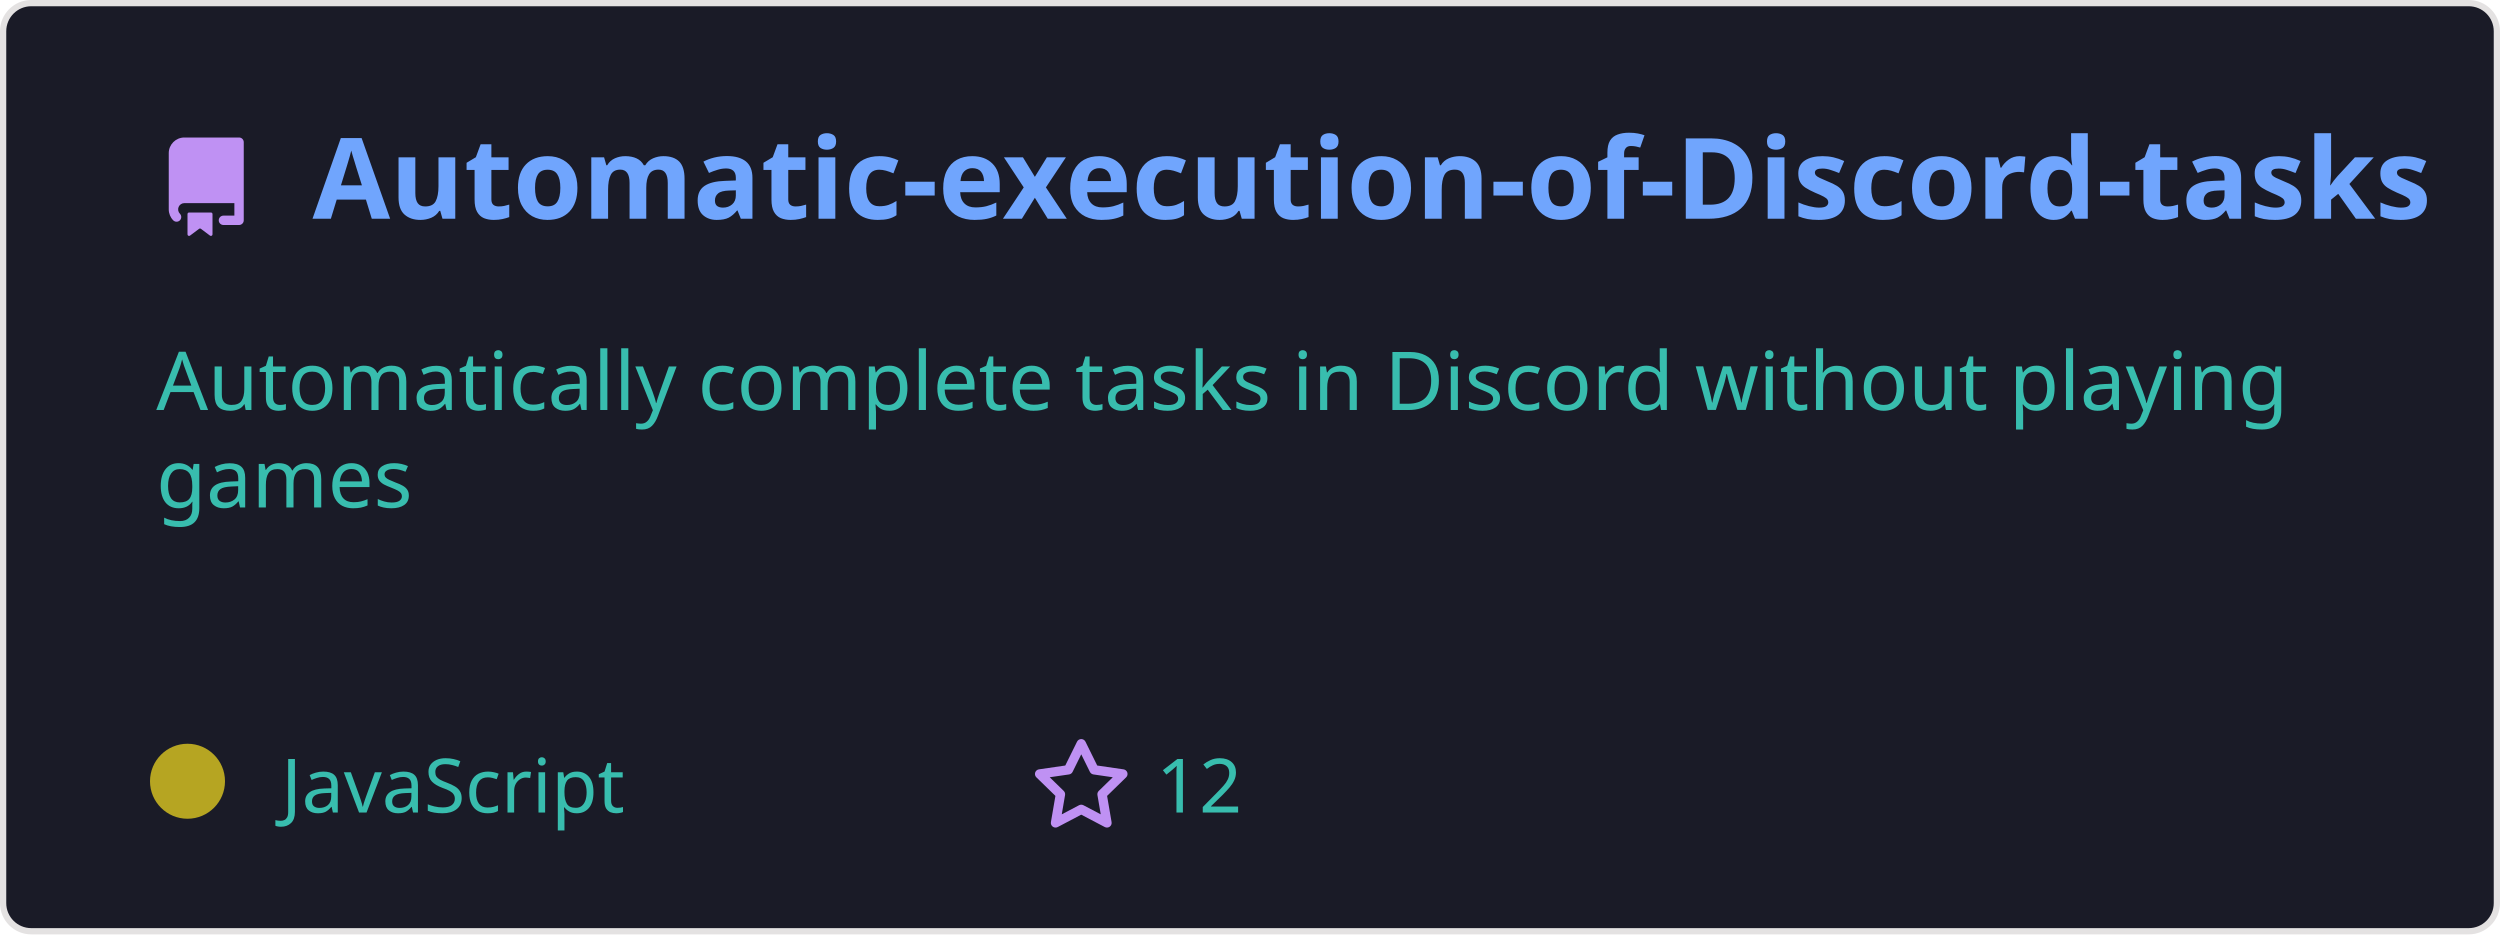
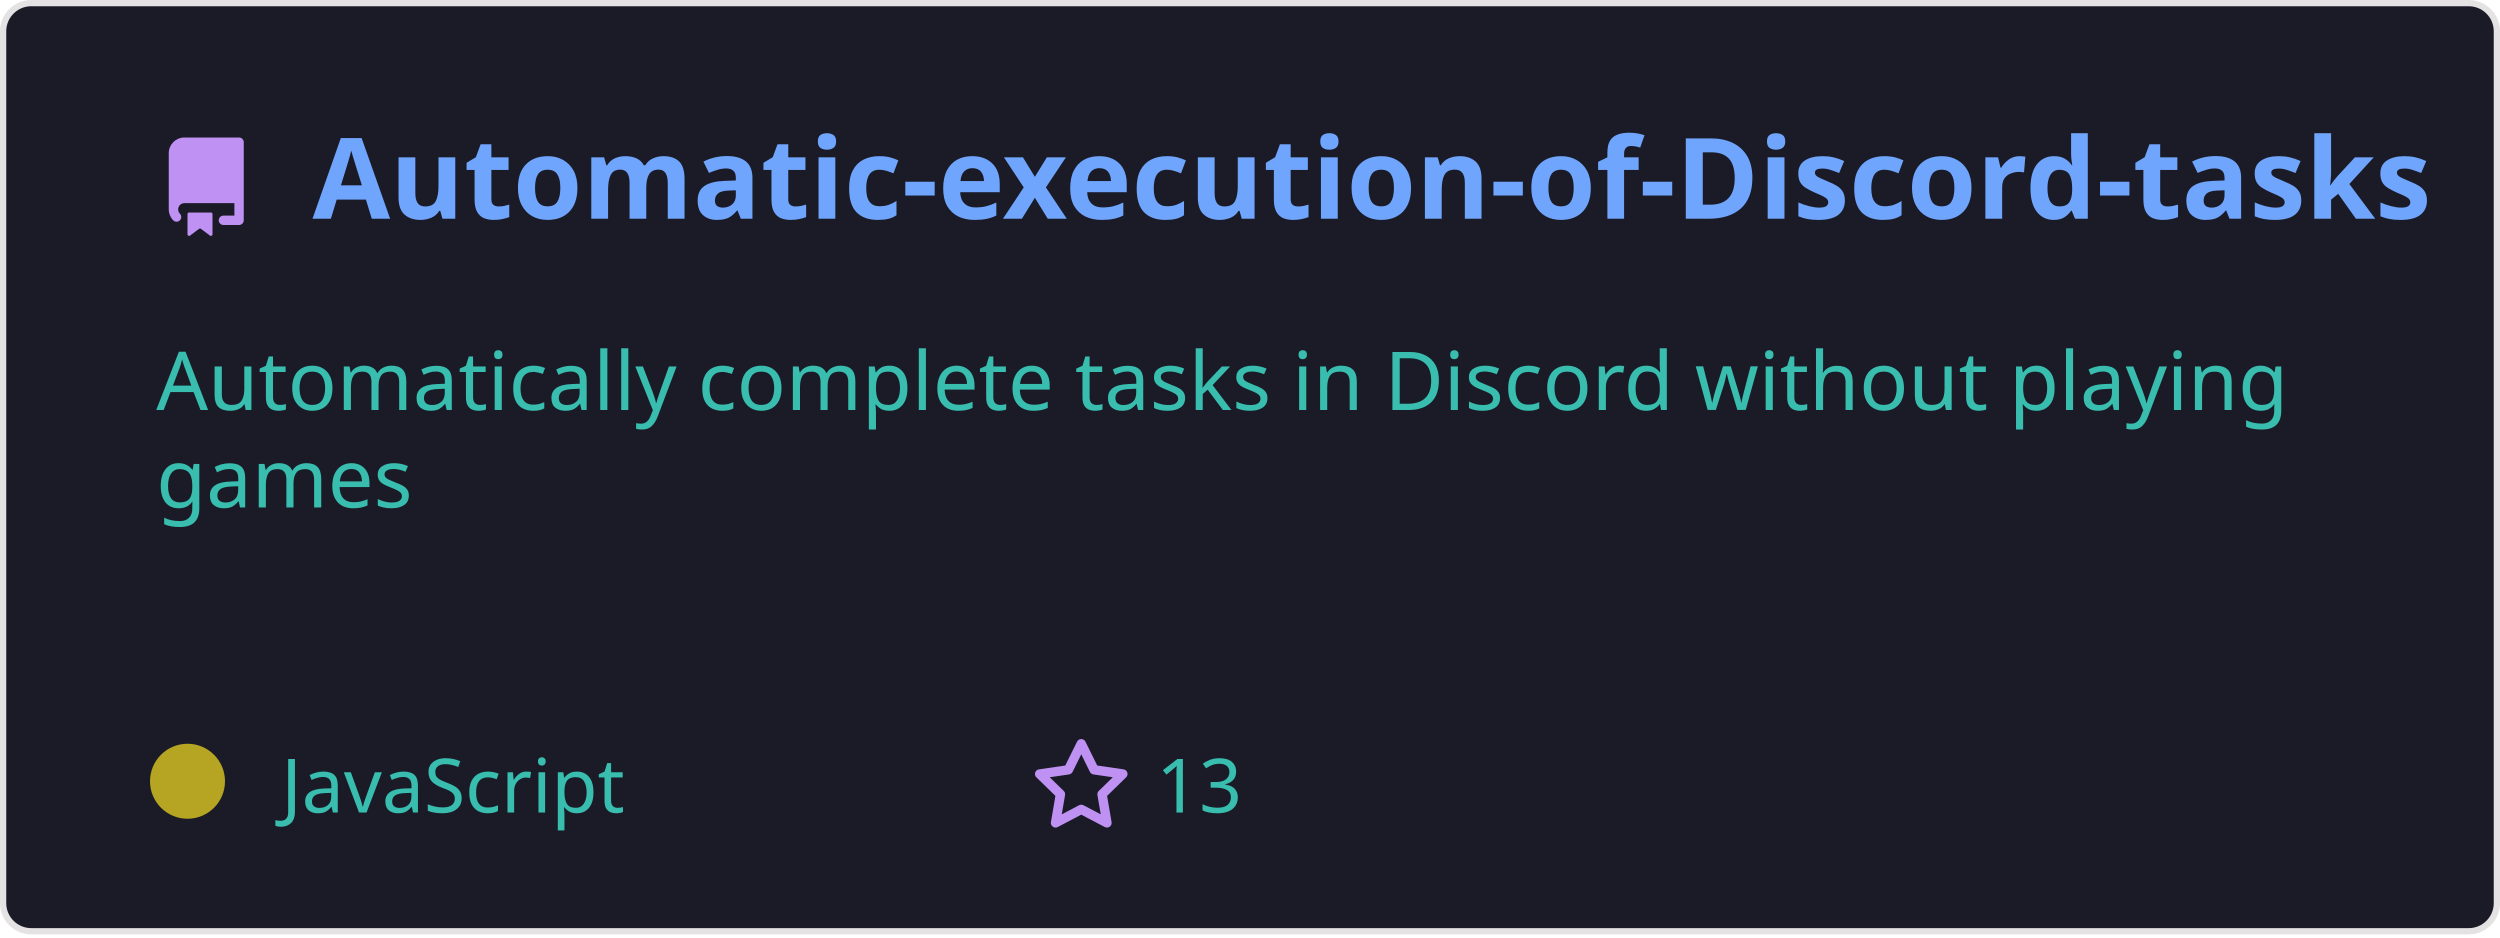
<svg xmlns="http://www.w3.org/2000/svg" width="400" height="150" viewBox="0 0 400 150" fill="none" role="img">
  <style>
    .header { font: 600 18px 'Segoe UI', Ubuntu, Sans-Serif; fill: #70a5fd; }
    .description { font: 400 13px 'Segoe UI', Ubuntu, Sans-Serif; fill: #38bdae; }
    .gray { font: 400 12px 'Segoe UI', Ubuntu, Sans-Serif; fill: #38bdae; }
    .icon { fill: #bf91f3; }
  </style>
  <rect x="0.5" y="0.5" rx="4.5" width="399" height="99%" fill="#1a1b27" stroke="#e4e2e2" />
  <g transform="translate(25, 35)">
    <path class="icon" d="M2 2.5A2.5 2.5 0 014.5 0h8.75a.75.75 0 01.75.75v12.5a.75.75 0 01-.75.75h-2.5a.75.75 0 110-1.5h1.75v-2h-8a1 1 0 00-.714 1.7.75.75 0 01-1.072 1.05A2.495 2.495 0 012 11.5v-9zm10.5-1V9h-8c-.356 0-.694.074-1 .208V2.5a1 1 0 011-1h8zM5 12.25v3.25a.25.25 0 00.4.2l1.45-1.087a.25.25 0 01.3 0L8.6 15.7a.25.25 0 00.4-.2v-3.25a.25.25 0 00-.25-.25h-3.5a.25.25 0 00-.25.25z" transform="translate(0, -13)" />
    <text x="25" y="0" class="header">Automatic-execution-of-Discord-tasks</text>
  </g>
  <g transform="translate(0, 55)">
    <text class="description" x="25" y="-5">
      <tspan dy="1.2em" x="25">Automatically complete tasks in Discord without playing </tspan>
      <tspan dy="1.2em" x="25">games</tspan>
      <tspan dy="1.2em" x="25"> </tspan>
    </text>
    <g transform="translate(30, 75)">
      <circle cx="0" cy="-5" r="6" fill="rgba(182, 165, 34, 1)" />
      <text class="gray" x="15">JavaScript</text>
      <path class="icon" d="M8 .25a.75.75 0 01.673.418l1.882 3.815 4.21.612a.75.75 0 01.416 1.279l-3.046 2.97.719 4.192a.75.75 0 01-1.088.791L8 12.347l-3.766 1.98a.75.75 0 01-1.088-.79l.72-4.194L.818 6.374a.75.75 0 01.416-1.28l4.21-.611L7.327.668A.75.75 0 018 .25zm0 2.445L6.615 5.5a.75.75 0 01-.564.41l-3.097.45 2.24 2.184a.75.75 0 01.216.664l-.528 3.084 2.769-1.456a.75.75 0 01.698 0l2.77 1.456-.53-3.084a.75.75 0 01.216-.664l2.24-2.183-3.096-.45a.75.75 0 01-.564-.41L8 2.694z" transform="translate(135, -12)" />
-       <text class="gray" x="155">12</text>
+       <text class="gray" x="155">13</text>
    </g>
  </g>
</svg>
